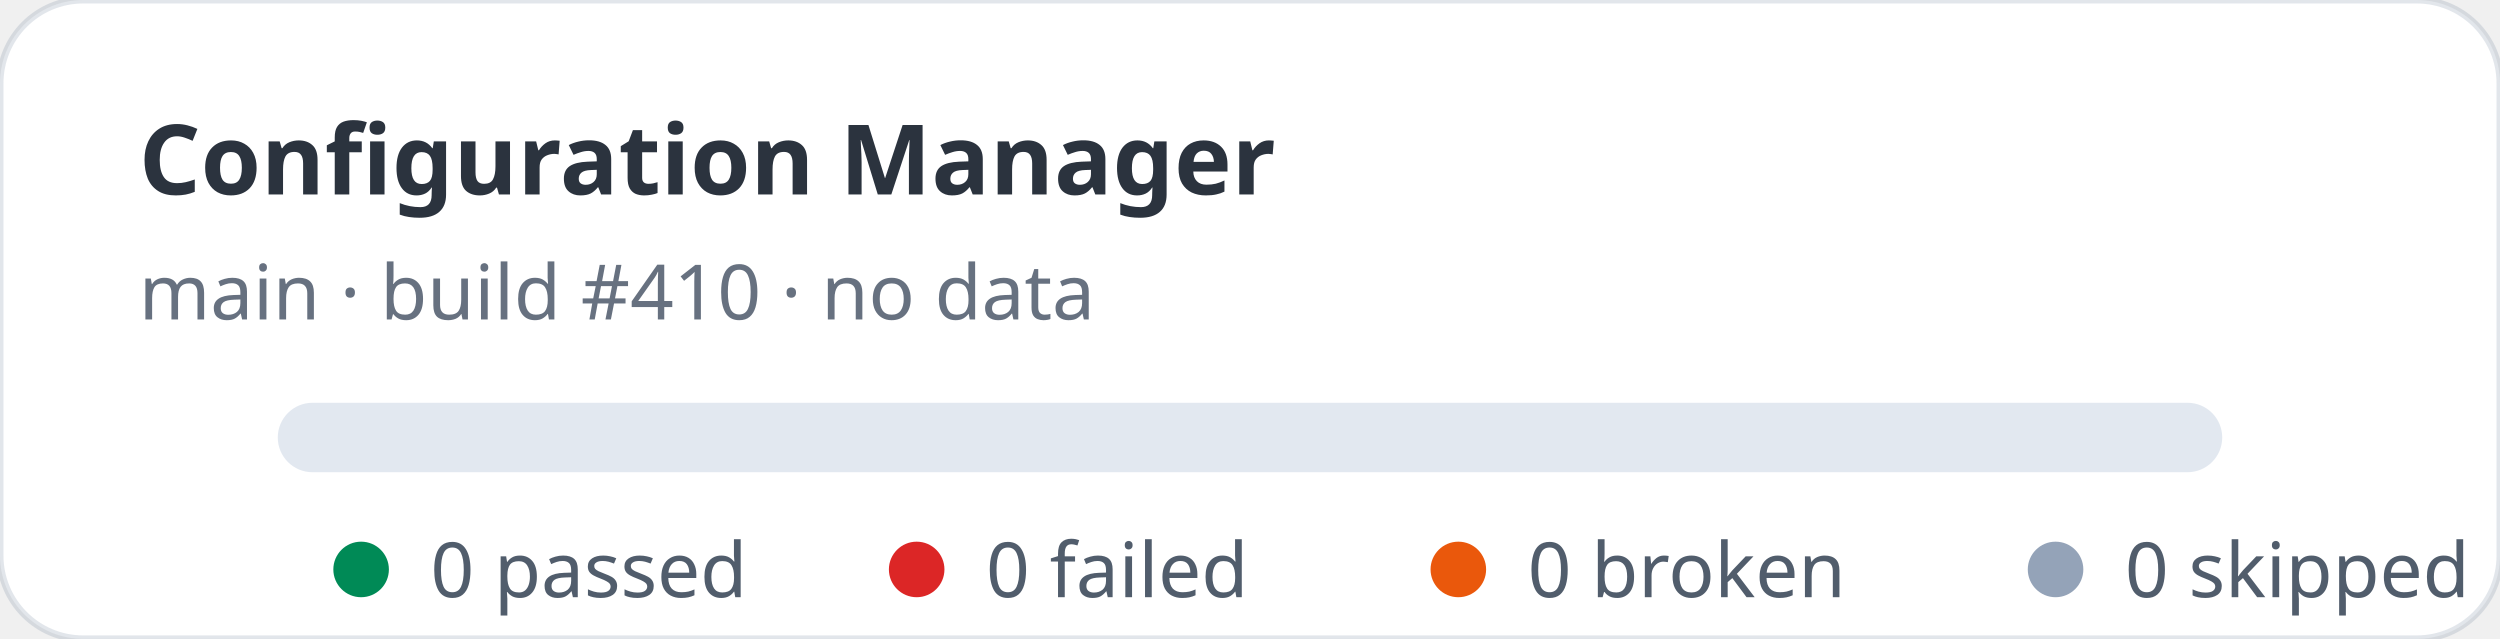
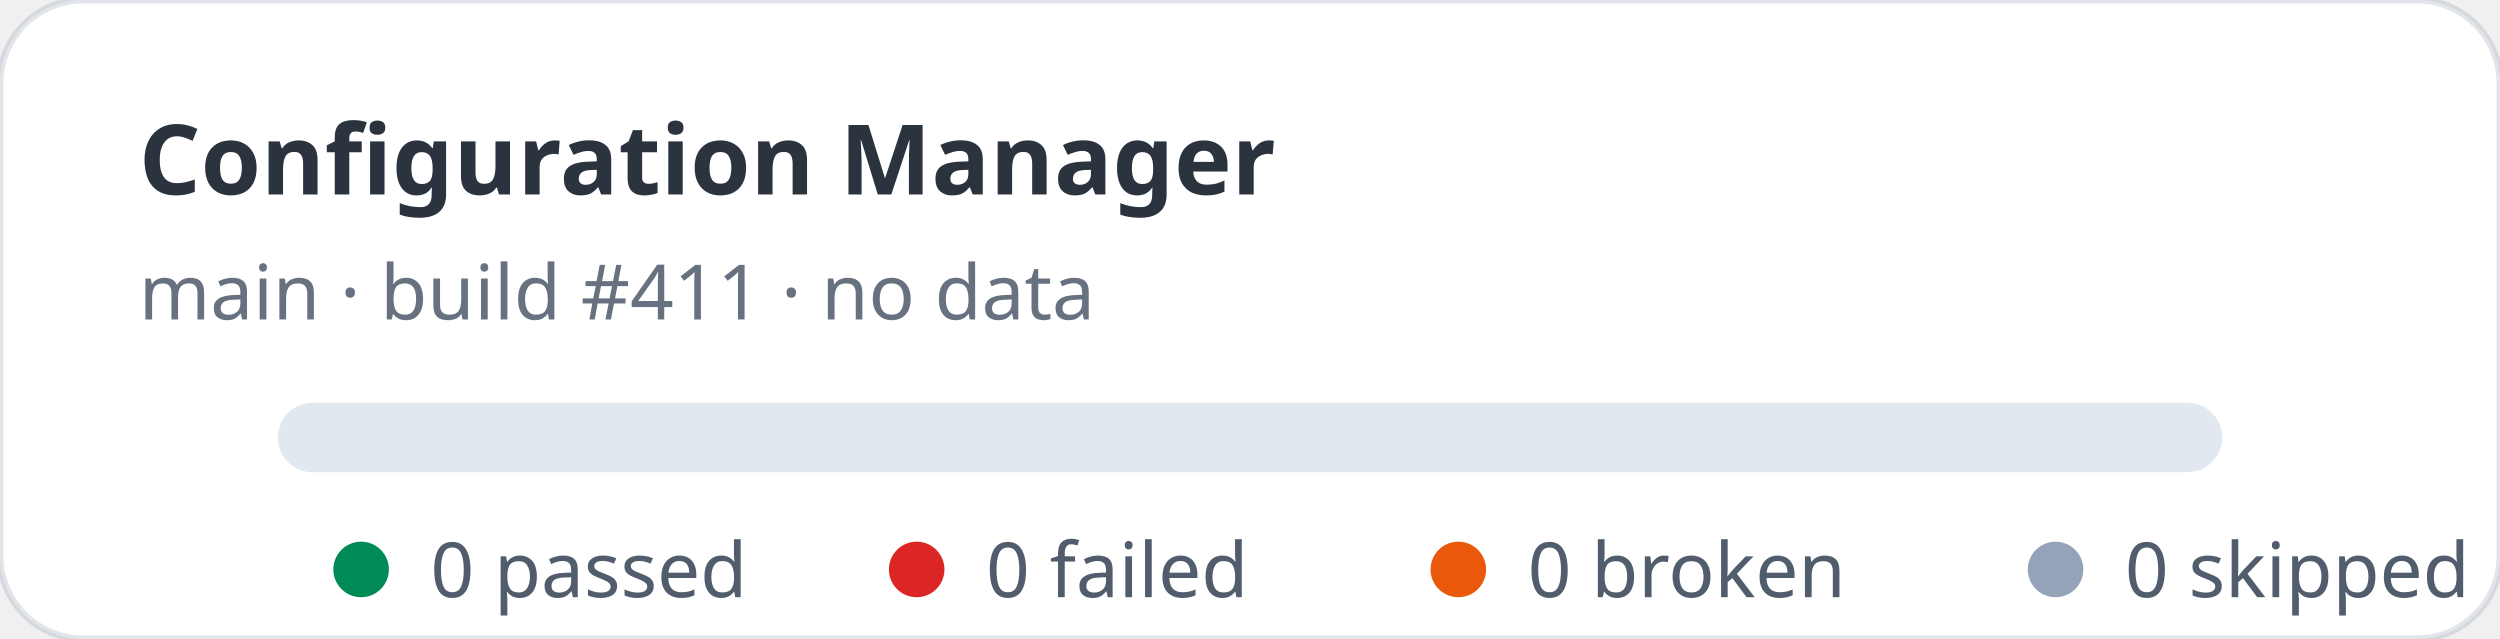
<svg xmlns="http://www.w3.org/2000/svg" width="360" height="92" viewBox="0 0 360 92" role="img" aria-label="Configuration Manager stats: 0 passed, 0 failed">
  <rect width="360" height="92" rx="12" fill="#ffffff" stroke="rgba(11,48,86,0.12)" />
  <text x="20" y="28" fill="rgba(1,10,24,0.83)" font-family="ui-sans-serif,system-ui,sans-serif" font-size="14" font-weight="700">Configuration Manager</text>
-   <text x="20" y="46" fill="rgba(2,19,44,0.6)" font-family="ui-sans-serif,system-ui,sans-serif" font-size="11">main · build #410 · no data</text>
+   <text x="20" y="46" fill="rgba(2,19,44,0.6)" font-family="ui-sans-serif,system-ui,sans-serif" font-size="11">main · build #411 · no data</text>
  <rect x="40" y="58" width="280" height="10" rx="5" fill="#e2e8f0" />
  <g font-family="ui-sans-serif,system-ui,sans-serif" font-size="11" fill="rgba(1,18,40,0.68)">
    <circle cx="52" cy="82" r="4" fill="#008a56" />
    <text x="62" y="86">0 passed</text>
    <circle cx="132" cy="82" r="4" fill="#dc2626" />
    <text x="142" y="86">0 failed</text>
    <circle cx="210" cy="82" r="4" fill="#ea580c" />
    <text x="220" y="86">0 broken</text>
    <circle cx="296" cy="82" r="4" fill="#94a3b8" />
    <text x="306" y="86">0 skipped</text>
  </g>
</svg>
